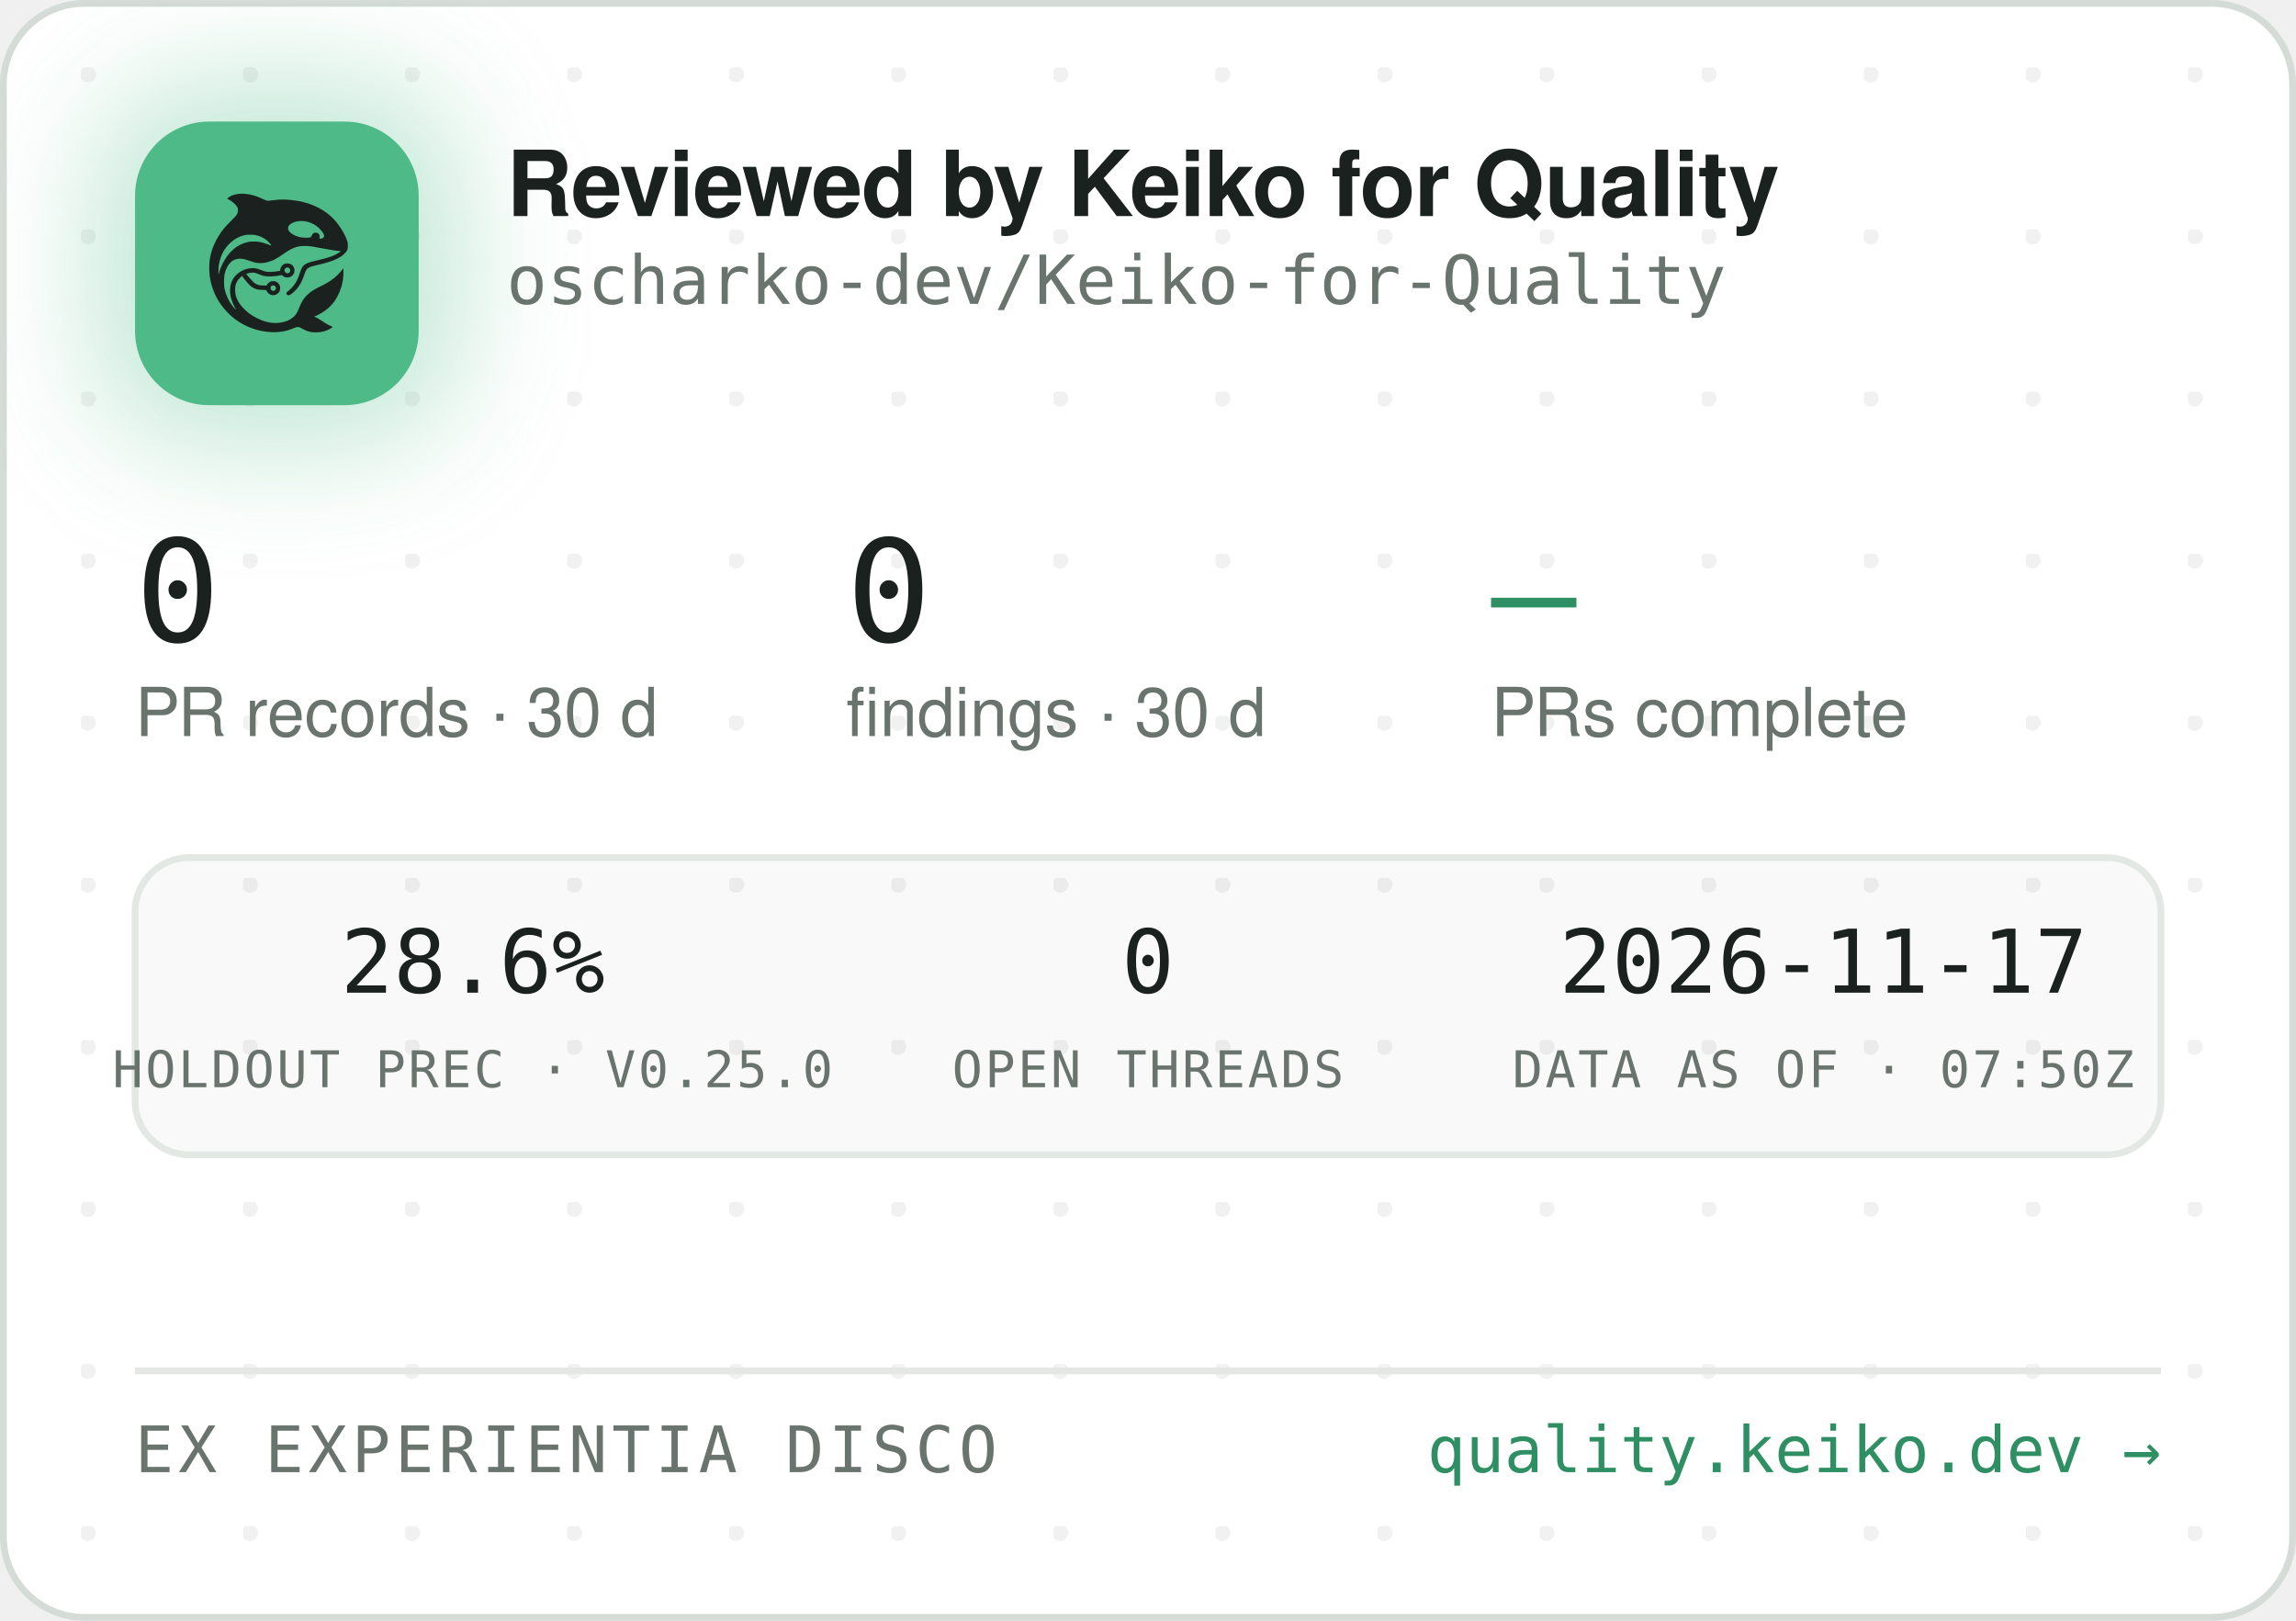
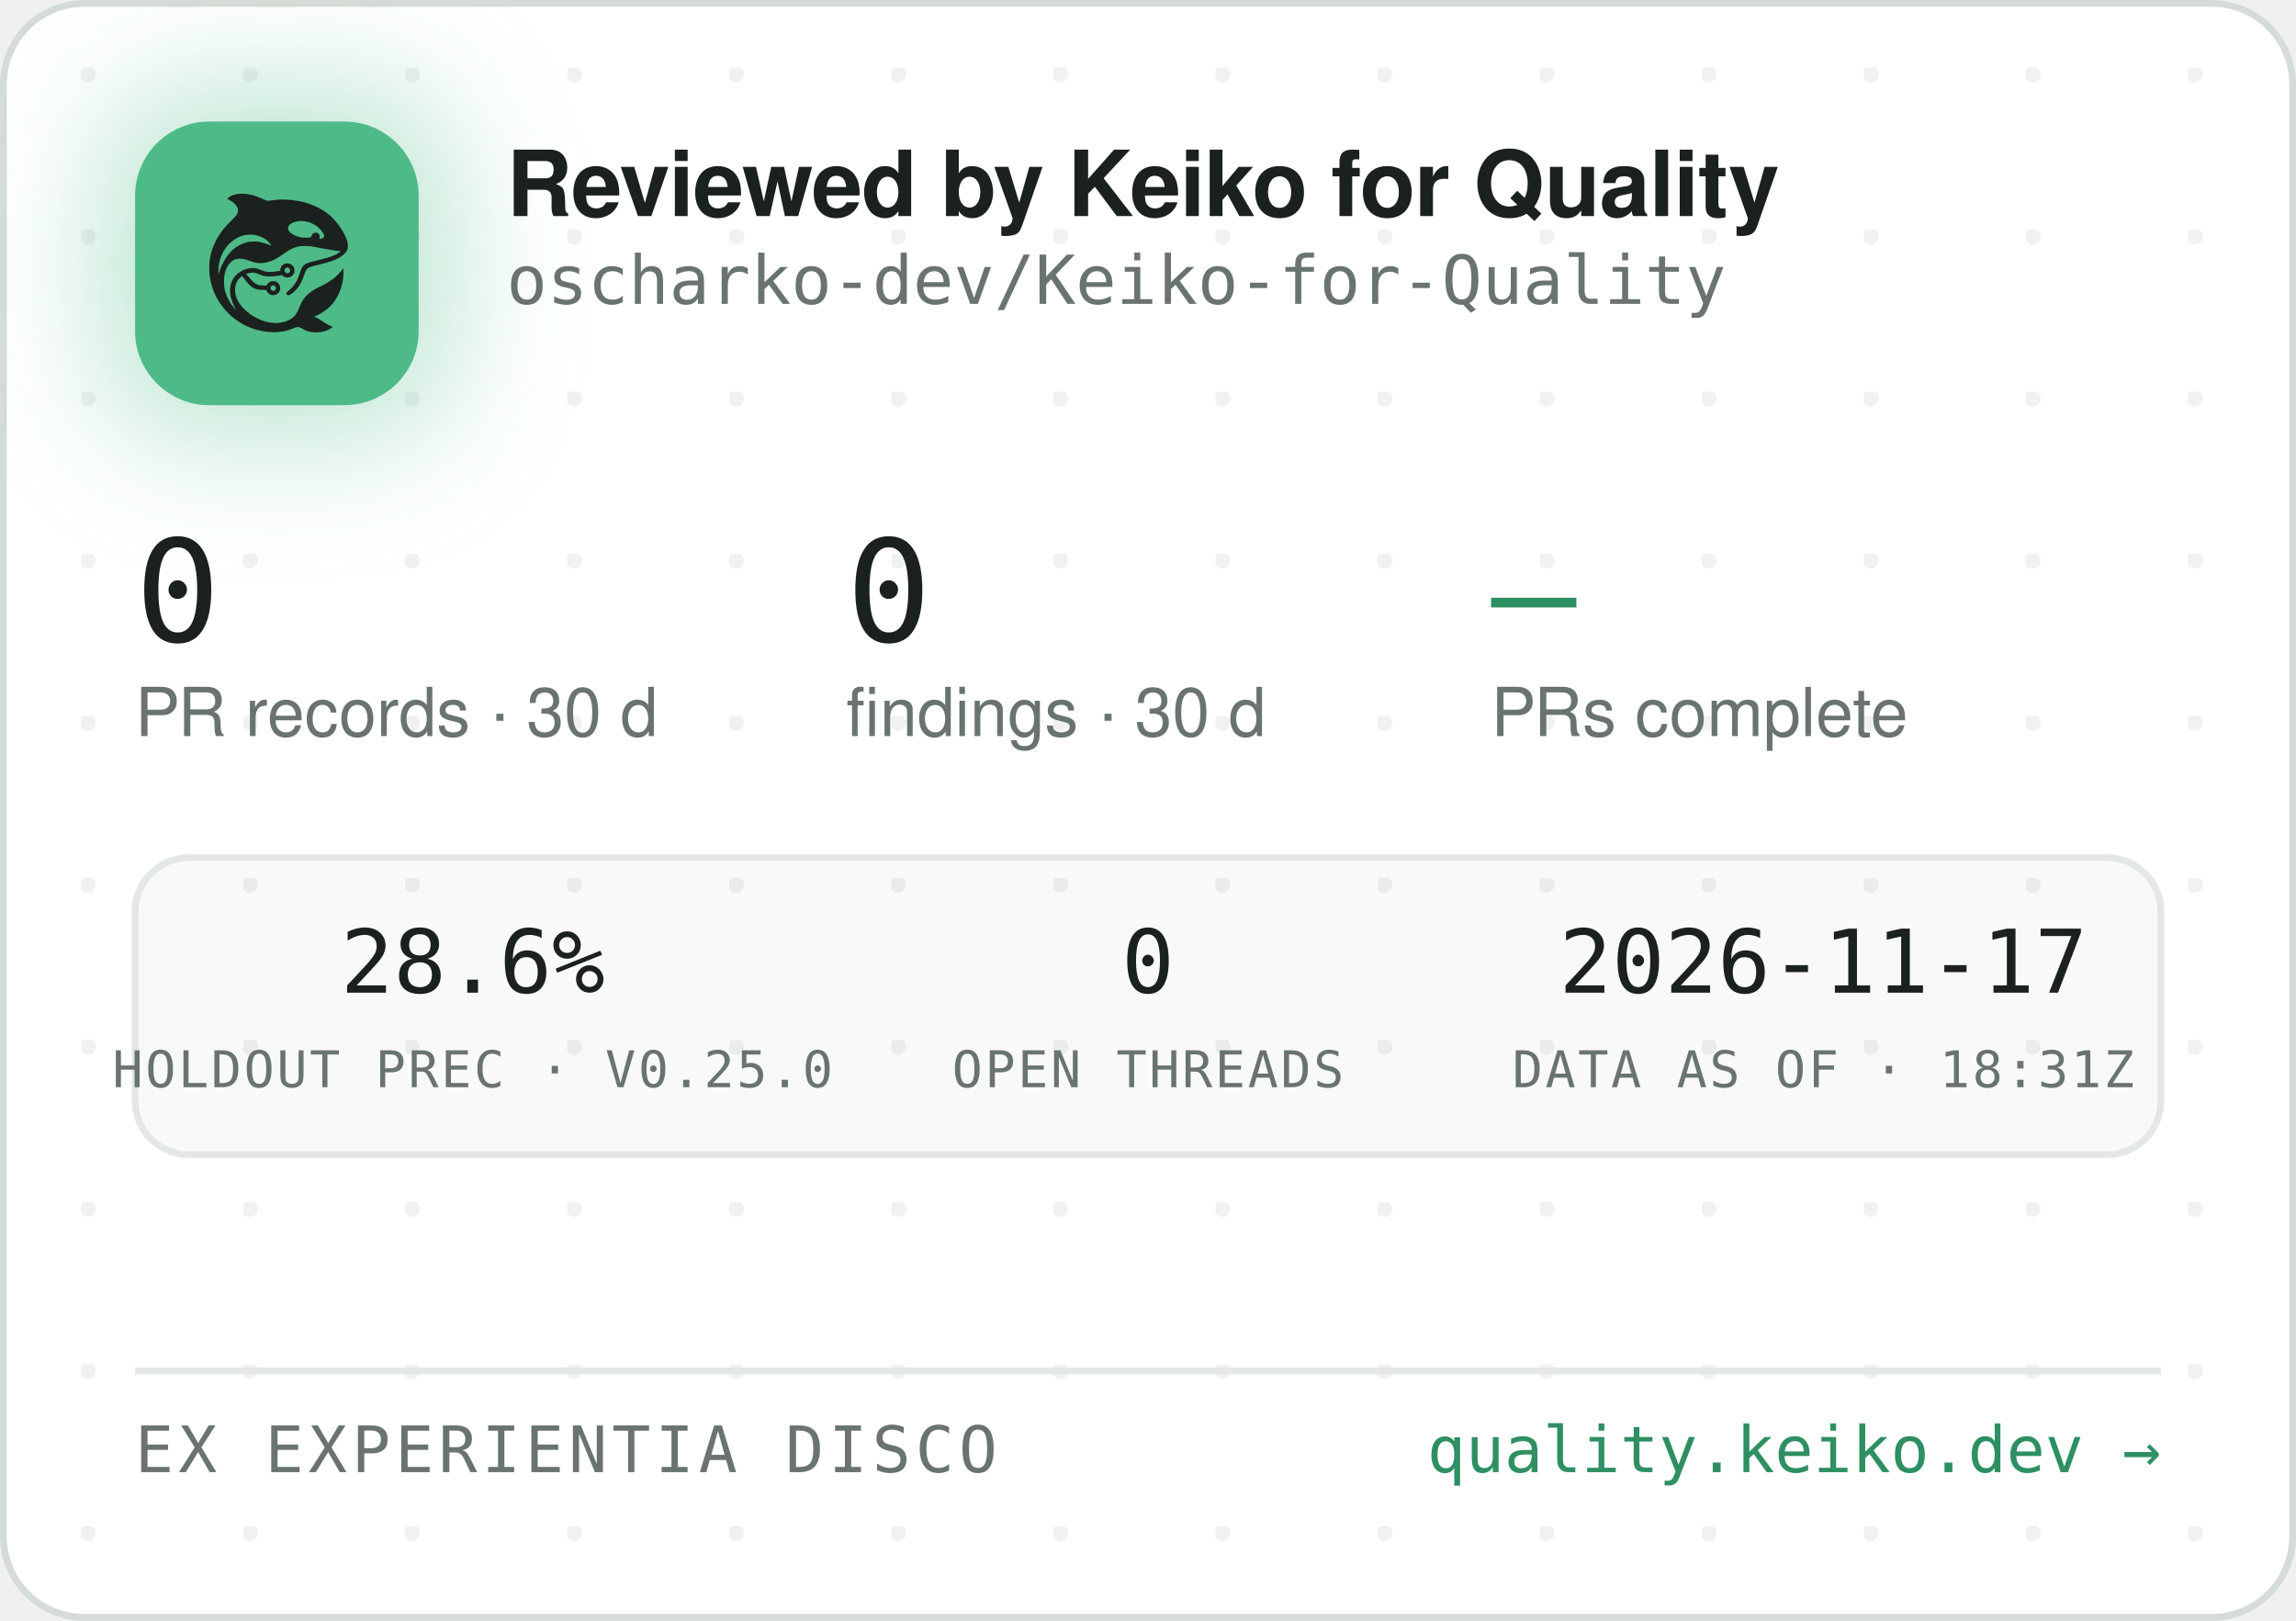
<svg xmlns="http://www.w3.org/2000/svg" width="340" height="240" viewBox="0 0 340 240" role="img" aria-label="Reviewed by Keiko for Quality — oscharko-dev/Keiko-for-Quality">
  <defs>
    <pattern id="dots" width="24" height="24" patternUnits="userSpaceOnUse" x="12" y="10">
      <circle cx="1" cy="1" r="1.2" fill="rgba(27,33,30,0.06)" />
    </pattern>
    <filter id="glow" x="-60%" y="-60%" width="220%" height="220%">
      <feGaussianBlur stdDeviation="9" />
    </filter>
    <clipPath id="card">
      <rect x="0.5" y="0.5" width="339" height="239" rx="12" />
    </clipPath>
  </defs>
  <rect x="0.5" y="0.5" width="339" height="239" rx="12" fill="#FFFFFF" stroke="#D5DBD6" />
  <rect x="0.5" y="0.5" width="339" height="239" rx="12" fill="url(#dots)" />
  <g clip-path="url(#card)">
    <rect x="14" y="12" width="54" height="54" rx="16" fill="rgba(78,186,135,0.35)" filter="url(#glow)" />
    <rect x="20" y="18" width="42" height="42" rx="11" fill="#4EBA87" />
    <g transform="translate(24,22) scale(0.03320312)">
      <g transform="translate(1024 0) scale(-1 1)">
        <g transform="translate(1024, 1024) scale(-0.1, -0.1)" fill="#1B211E" stroke="none">
          <path d="M3465 8223 c-144 -8 -314 -52 -408 -105 -69 -39 -146 -99 -146 -113 0 -5 30 -24 68 -42 146 -70 323 -229 377 -340 25 -49 29 -70 29 -138 -1 -72 -5 -88 -39 -160 -36 -75 -54 -95 -265 -305 -134 -132 -270 -279 -331 -355 -339 -425 -552 -896 -626 -1390 -25 -165 -25 -549 0 -720 92 -645 368 -1196 826 -1655 322 -324 710 -562 1145 -704 389 -126 793 -172 1155 -130 235 27 377 63 579 149 205 87 268 86 423 -7 102 -62 231 -115 335 -138 247 -56 562 -26 794 74 92 40 244 136 232 146 -4 3 -26 12 -48 19 -86 28 -246 116 -385 211 -162 112 -284 182 -357 207 l-48 17 40 15 c185 70 436 223 595 363 438 386 695 1014 678 1663 l-3 120 -50 -70 c-64 -90 -248 -280 -350 -362 -171 -136 -366 -255 -645 -391 -288 -140 -442 -243 -590 -391 -136 -137 -247 -316 -325 -526 -47 -127 -114 -262 -160 -326 -79 -107 -237 -224 -384 -283 -136 -55 -355 -96 -514 -96 -274 0 -548 71 -832 215 -242 123 -375 216 -553 389 -175 171 -287 332 -361 517 -44 114 -63 216 -63 359 0 152 17 233 74 350 35 70 59 102 136 179 l95 94 21 -29 c55 -75 219 -277 277 -338 171 -183 337 -256 582 -256 56 0 126 -3 155 -7 53 -6 54 -7 76 -57 30 -66 97 -128 172 -156 151 -57 318 11 395 160 33 62 34 193 3 261 -30 64 -88 125 -148 157 -44 23 -63 27 -141 27 -78 0 -97 -4 -140 -27 -58 -30 -131 -105 -141 -142 -6 -25 -8 -26 -93 -26 -47 0 -131 5 -186 10 -87 8 -111 15 -182 51 -45 22 -109 66 -143 96 -59 53 -326 361 -319 367 14 11 179 47 241 52 102 9 177 -7 318 -66 158 -66 243 -89 357 -99 157 -12 413 5 582 40 l93 19 44 -39 c59 -52 135 -75 228 -69 117 8 212 72 262 176 23 47 28 71 28 138 0 70 -4 89 -29 138 -55 110 -145 167 -270 174 -65 3 -91 0 -137 -18 -107 -40 -183 -140 -195 -257 l-6 -52 -51 -11 c-104 -23 -285 -41 -411 -42 -149 -1 -211 12 -402 88 -186 74 -256 88 -403 81 -193 -8 -377 -70 -546 -182 -342 -228 -485 -611 -399 -1064 30 -157 119 -388 209 -541 20 -35 35 -64 33 -66 -8 -8 -111 108 -190 214 -154 206 -278 489 -324 737 -28 154 -25 492 6 635 46 216 133 391 256 514 82 82 161 128 271 156 152 39 300 23 529 -57 217 -76 308 -101 410 -114 137 -17 284 -7 426 30 272 70 414 145 809 425 217 153 399 238 610 283 64 14 129 18 265 18 197 0 269 -9 615 -76 461 -89 843 -149 952 -149 41 0 41 0 23 -20 -28 -31 -169 -119 -254 -158 -167 -77 -388 -145 -716 -222 -399 -93 -508 -128 -608 -194 -102 -68 -160 -160 -217 -346 -35 -115 -102 -286 -149 -378 -85 -168 -227 -341 -377 -458 -105 -82 -115 -107 -69 -162 29 -34 65 -44 109 -29 86 29 261 181 371 322 126 162 201 309 295 581 61 176 90 232 145 283 62 57 163 93 470 165 439 104 640 169 863 278 206 100 368 240 434 375 32 67 33 71 33 198 -1 120 -3 138 -34 229 -98 294 -319 655 -573 936 -381 421 -968 723 -1618 834 -448 76 -767 83 -1169 25 -80 -12 -165 -19 -190 -17 -26 3 -90 26 -146 53 -343 162 -576 233 -842 255 -114 9 -141 10 -248 3z m2926 -1227 c164 -27 346 -102 485 -202 181 -129 354 -348 354 -448 0 -64 -75 -126 -154 -126 -60 0 -63 4 -52 70 8 50 7 65 -9 100 -29 64 -74 93 -151 98 -54 4 -70 1 -107 -21 -42 -25 -61 -52 -91 -129 -25 -64 -55 -73 -246 -73 -121 0 -187 5 -248 18 -318 70 -556 242 -556 402 0 218 388 374 775 311z m-2249 -611 c119 -21 208 -50 321 -106 114 -56 177 -100 266 -184 67 -63 157 -173 148 -181 -2 -3 -61 18 -130 45 -131 52 -298 100 -427 122 -113 20 -367 17 -470 -4 -502 -106 -885 -433 -1160 -992 -70 -142 -160 -379 -160 -424 0 -9 -5 -23 -11 -31 -13 -19 -5 316 10 410 80 482 295 846 661 1117 145 107 350 197 522 228 100 18 326 18 430 0z m1485 -1456 c95 -36 119 -159 42 -223 -78 -66 -209 -1 -209 104 0 60 33 100 99 121 36 10 36 10 68 -2z m-591 -822 c29 -26 37 -42 40 -77 6 -54 -9 -86 -55 -117 -41 -28 -70 -29 -119 -4 -44 22 -62 55 -62 112 0 51 13 75 53 99 50 31 101 26 143 -13z" />
        </g>
      </g>
    </g>
    <text x="75" y="32" font-family="-apple-system,'Segoe UI',Helvetica,Arial,sans-serif" font-size="13.5" font-weight="650" letter-spacing="-0.14" fill="#1B211E">Reviewed by Keiko for Quality</text>
    <text x="75" y="45" font-family="'JetBrains Mono',SFMono-Regular,Consolas,Menlo,monospace" font-size="10" fill="#6A746E">oscharko-dev/Keiko-for-Quality</text>
    <text x="20" y="95" font-family="'JetBrains Mono',SFMono-Regular,Consolas,Menlo,monospace" font-size="21" fill="#1B211E">0</text>
    <text x="20" y="109" font-family="-apple-system,'Segoe UI',Helvetica,Arial,sans-serif" font-size="10" fill="#6A746E">PR records · 30 d</text>
    <text x="125.3" y="95" font-family="'JetBrains Mono',SFMono-Regular,Consolas,Menlo,monospace" font-size="21" fill="#1B211E">0</text>
    <text x="125.3" y="109" font-family="-apple-system,'Segoe UI',Helvetica,Arial,sans-serif" font-size="10" fill="#6A746E">findings · 30 d</text>
    <text x="220.8" y="95" font-family="'JetBrains Mono',SFMono-Regular,Consolas,Menlo,monospace" font-size="21" fill="#2E8F63">—</text>
    <text x="220.8" y="109" font-family="-apple-system,'Segoe UI',Helvetica,Arial,sans-serif" font-size="10" fill="#6A746E">PRs complete</text>
    <rect x="20" y="127" width="300" height="44" rx="8" fill="rgba(27,33,30,0.025)" stroke="#E3E8E4" />
    <text x="70" y="147" text-anchor="middle" font-family="'JetBrains Mono',SFMono-Regular,Consolas,Menlo,monospace" font-size="13" fill="#1B211E">28.6%</text>
    <text x="70" y="161" text-anchor="middle" font-family="'JetBrains Mono',SFMono-Regular,Consolas,Menlo,monospace" font-size="7.5" letter-spacing="0.35" fill="#6A746E">HOLDOUT PREC · V0.25.0</text>
    <text x="170" y="147" text-anchor="middle" font-family="'JetBrains Mono',SFMono-Regular,Consolas,Menlo,monospace" font-size="13" fill="#1B211E">0</text>
    <text x="170" y="161" text-anchor="middle" font-family="'JetBrains Mono',SFMono-Regular,Consolas,Menlo,monospace" font-size="7.5" letter-spacing="0.35" fill="#6A746E">OPEN THREADS</text>
    <text x="270" y="147" text-anchor="middle" font-family="'JetBrains Mono',SFMono-Regular,Consolas,Menlo,monospace" font-size="13" fill="#1B211E">2026-11-17</text>
-     <text x="270" y="161" text-anchor="middle" font-family="'JetBrains Mono',SFMono-Regular,Consolas,Menlo,monospace" font-size="7.5" letter-spacing="0.35" fill="#6A746E">DATA AS OF · 07:50Z</text>
+     <text x="270" y="161" text-anchor="middle" font-family="'JetBrains Mono',SFMono-Regular,Consolas,Menlo,monospace" font-size="7.5" letter-spacing="0.35" fill="#6A746E">DATA AS OF · 18:31Z</text>
    <line x1="20" y1="203" x2="320" y2="203" stroke="#E3E8E4" />
    <text x="20" y="218" font-family="'JetBrains Mono',SFMono-Regular,Consolas,Menlo,monospace" font-size="9.5" letter-spacing="0.7" fill="#6A746E">EX EXPERIENTIA DISCO</text>
    <text x="320" y="218" text-anchor="end" font-family="'JetBrains Mono',SFMono-Regular,Consolas,Menlo,monospace" font-size="9.5" fill="#2E8F63">quality.keiko.dev →</text>
  </g>
</svg>
